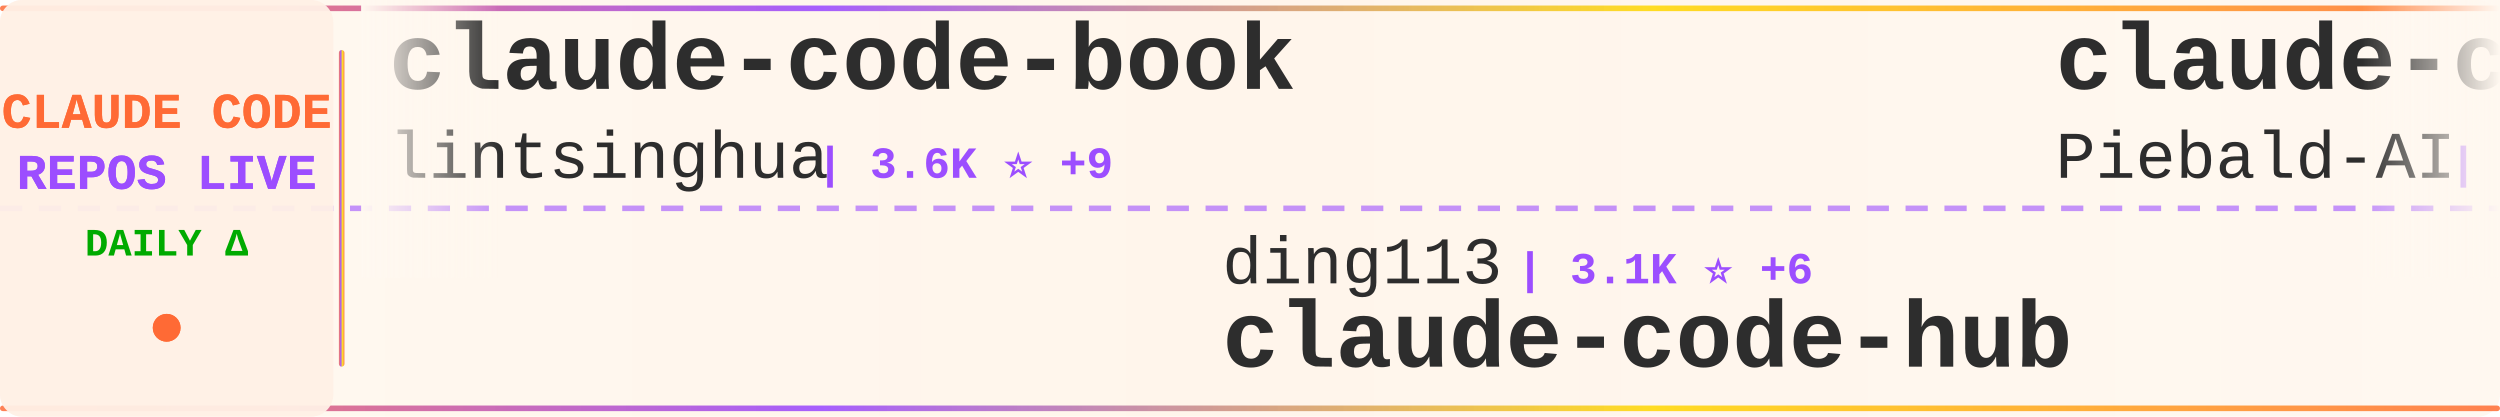
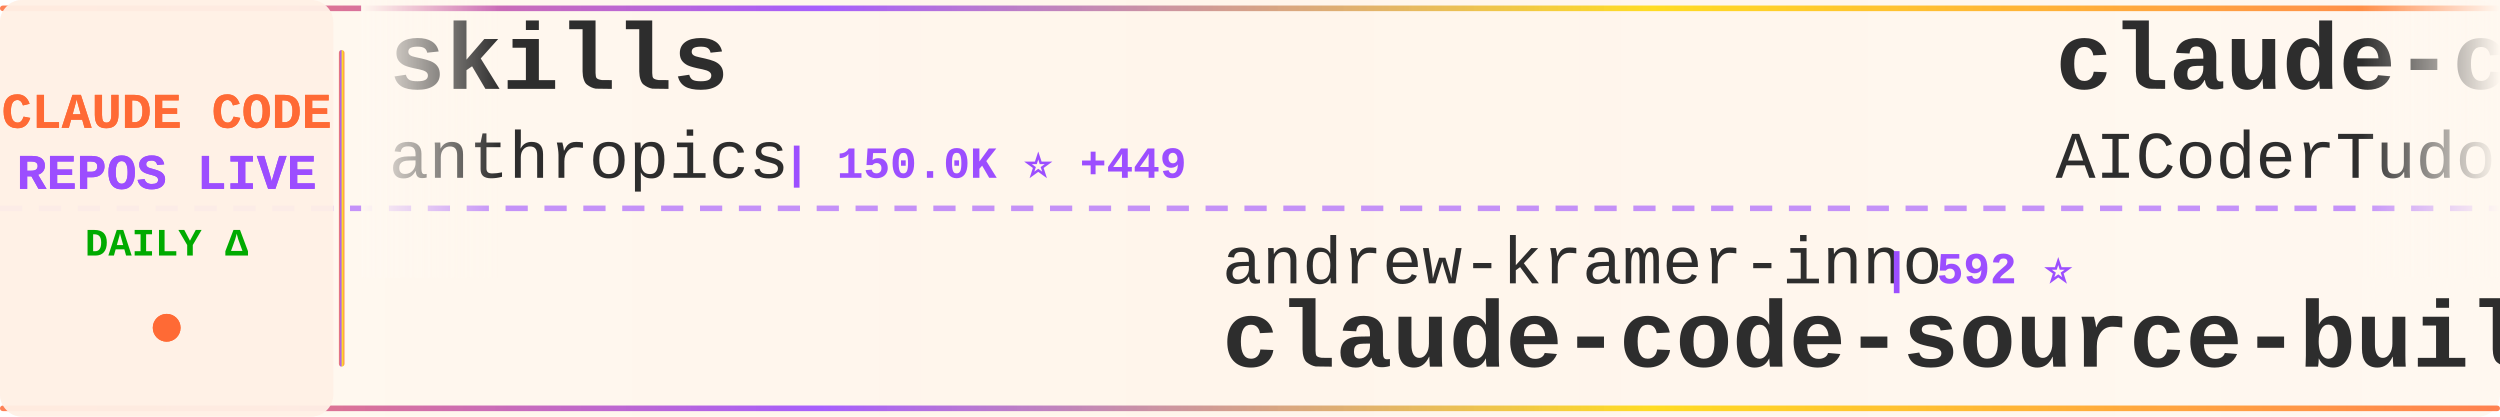
<svg xmlns="http://www.w3.org/2000/svg" width="900" height="150">
  <defs>
    <linearGradient id="tickerBg" x1="0%" y1="0%" x2="100%" y2="0%">
      <stop offset="0%" style="stop-color:#fff8f0;stop-opacity:0.98" />
      <stop offset="50%" style="stop-color:#fff5eb;stop-opacity:1" />
      <stop offset="100%" style="stop-color:#fff8f0;stop-opacity:0.98" />
    </linearGradient>
    <linearGradient id="borderGrad" x1="0%" y1="0%" x2="100%" y2="0%">
      <stop offset="0%" style="stop-color:#FF6B35;stop-opacity:0.85">
        <animate attributeName="stop-opacity" values="0.85;1;0.85" dur="2s" repeatCount="indefinite" />
      </stop>
      <stop offset="33%" style="stop-color:#9C4EFF;stop-opacity:0.9">
        <animate attributeName="stop-opacity" values="0.9;1;0.9" dur="2.2s" repeatCount="indefinite" />
      </stop>
      <stop offset="66%" style="stop-color:#FFD700;stop-opacity:0.85">
        <animate attributeName="stop-opacity" values="0.85;1;0.85" dur="1.8s" repeatCount="indefinite" />
      </stop>
      <stop offset="100%" style="stop-color:#FF6B35;stop-opacity:0.85">
        <animate attributeName="stop-opacity" values="0.85;1;0.85" dur="2s" repeatCount="indefinite" />
      </stop>
    </linearGradient>
    <filter id="textGlow">
      <feGaussianBlur stdDeviation="0.15" result="coloredBlur" />
      <feMerge>
        <feMergeNode in="coloredBlur" />
        <feMergeNode in="SourceGraphic" />
      </feMerge>
    </filter>
    <filter id="metricGlow">
      <feGaussianBlur stdDeviation="0.2" result="coloredBlur" />
      <feMerge>
        <feMergeNode in="coloredBlur" />
        <feMergeNode in="SourceGraphic" />
      </feMerge>
    </filter>
    <linearGradient id="leftFade" x1="0%" y1="0%" x2="100%" y2="0%">
      <stop offset="0%" style="stop-color:#fff8f0;stop-opacity:1" />
      <stop offset="100%" style="stop-color:#fff8f0;stop-opacity:0" />
    </linearGradient>
    <linearGradient id="rightFade" x1="0%" y1="0%" x2="100%" y2="0%">
      <stop offset="0%" style="stop-color:#fff8f0;stop-opacity:0" />
      <stop offset="100%" style="stop-color:#fff8f0;stop-opacity:1" />
    </linearGradient>
  </defs>
  <rect width="900" height="150" fill="url(#tickerBg)" rx="8" />
  <rect x="0" y="2" width="900" height="2" fill="url(#borderGrad)" rx="1" />
  <rect x="0" y="146" width="900" height="2" fill="url(#borderGrad)" rx="1" />
  <line x1="0" y1="75" x2="900" y2="75" stroke="#9C4EFF" stroke-width="2" stroke-dasharray="8 6" opacity="0.6" />
  <rect x="0" y="0" width="120" height="150" fill="#fff0e6" opacity="0.95" rx="8" />
  <text x="60" y="46" font-family="'Courier New', monospace" font-size="18" font-weight="bold" fill="#FF6B35" text-anchor="middle" filter="url(#textGlow)">
    CLAUDE CODE
  </text>
  <text x="60" y="68" font-family="'Courier New', monospace" font-size="18" font-weight="bold" fill="#9C4EFF" text-anchor="middle" filter="url(#textGlow)">
    REPOS LIVE
  </text>
  <text x="60" y="92" font-family="'Courier New', monospace" font-size="14" font-weight="bold" fill="#00aa00" text-anchor="middle">
    DAILY Δ
  </text>
  <circle cx="60" cy="118" r="5" fill="#FF6B35" filter="url(#metricGlow)">
    <animate attributeName="r" values="4;6;4" dur="1.5s" repeatCount="indefinite" />
    <animate attributeName="opacity" values="0.6;1;0.6" dur="1.5s" repeatCount="indefinite" />
  </circle>
  <rect x="122" y="18" width="2" height="114" fill="url(#borderGrad)" rx="1" />
  <clipPath id="tickerClip">
    <rect x="130" y="0" width="770" height="150" />
  </clipPath>
  <g clip-path="url(#tickerClip)">
    <g id="tickerItems">
      <animateTransform attributeName="transform" attributeType="XML" type="translate" from="0 0" to="-3000 0" dur="54s" repeatCount="indefinite" />
      <g transform="translate(0, 0)">
-         <text x="140" y="32" font-family="'Courier New', monospace" font-size="34" font-weight="bold" fill="#2d2d2d">claude-code-book</text>
-         <text x="140" y="64" font-family="'Courier New', monospace" font-size="24" font-weight="normal" fill="#2d2d2d" opacity="1.0">lintsinghua</text>
-         <text x="294" y="64" font-family="'Courier New', monospace" font-size="16" font-weight="bold" fill="#9C4EFF"> | 3.6K ⭐ +9</text>
+         <text x="140" y="32" font-family="'Courier New', monospace" font-size="34" font-weight="bold" fill="#2d2d2d">skills</text>
+         <text x="140" y="64" font-family="'Courier New', monospace" font-size="24" font-weight="normal" fill="#2d2d2d" opacity="1.0">anthropics</text>
+         <text x="282" y="64" font-family="'Courier New', monospace" font-size="16" font-weight="bold" fill="#9C4EFF"> | 150.0K ⭐ +449</text>
      </g>
      <g transform="translate(300, 0)">
-         <text x="140" y="102" font-family="'Courier New', monospace" font-size="24" font-weight="normal" fill="#2d2d2d" opacity="1.0">ding113</text>
-         <text x="246" y="102" font-family="'Courier New', monospace" font-size="16" font-weight="bold" fill="#9C4EFF"> | 3.1K ⭐ +6</text>
-         <text x="140" y="132" font-family="'Courier New', monospace" font-size="34" font-weight="bold" fill="#2d2d2d">claude-code-hub</text>
+         <text x="140" y="102" font-family="'Courier New', monospace" font-size="24" font-weight="normal" fill="#2d2d2d" opacity="1.0">andrew-kramer-inno</text>
+         <text x="378" y="102" font-family="'Courier New', monospace" font-size="16" font-weight="bold" fill="#9C4EFF"> | 592 ⭐</text>
+         <text x="140" y="132" font-family="'Courier New', monospace" font-size="34" font-weight="bold" fill="#2d2d2d">claude-code-source-build</text>
      </g>
      <g transform="translate(600, 0)">
-         <text x="140" y="32" font-family="'Courier New', monospace" font-size="34" font-weight="bold" fill="#2d2d2d">claude-code-system-promp...</text>
-         <text x="140" y="64" font-family="'Courier New', monospace" font-size="24" font-weight="normal" fill="#2d2d2d" opacity="1.0">Piebald-AI</text>
-         <text x="282" y="64" font-family="'Courier New', monospace" font-size="16" font-weight="bold" fill="#9C4EFF"> | 11.0K ⭐ +48</text>
+         <text x="140" y="32" font-family="'Courier New', monospace" font-size="34" font-weight="bold" fill="#2d2d2d">claude-code-tudou</text>
+         <text x="140" y="64" font-family="'Courier New', monospace" font-size="24" font-weight="normal" fill="#2d2d2d" opacity="1.0">AICoderTudou</text>
+         <text x="306" y="64" font-family="'Courier New', monospace" font-size="16" font-weight="bold" fill="#9C4EFF"> | 500 ⭐</text>
      </g>
      <g transform="translate(900, 0)">
-         <text x="140" y="102" font-family="'Courier New', monospace" font-size="24" font-weight="normal" fill="#2d2d2d" opacity="1.0">Yuyz0112</text>
-         <text x="258" y="102" font-family="'Courier New', monospace" font-size="16" font-weight="bold" fill="#9C4EFF"> | 2.4K ⭐ +2</text>
-         <text x="140" y="132" font-family="'Courier New', monospace" font-size="34" font-weight="bold" fill="#2d2d2d">claude-code-reverse</text>
+         <text x="140" y="102" font-family="'Courier New', monospace" font-size="24" font-weight="normal" fill="#2d2d2d" opacity="1.0">chauncygu</text>
+         <text x="270" y="102" font-family="'Courier New', monospace" font-size="16" font-weight="bold" fill="#9C4EFF"> | 2.6K ⭐ +8</text>
+         <text x="140" y="132" font-family="'Courier New', monospace" font-size="34" font-weight="bold" fill="#2d2d2d">collection-claude-code-s...</text>
      </g>
      <g transform="translate(1200, 0)">
-         <text x="140" y="32" font-family="'Courier New', monospace" font-size="34" font-weight="bold" fill="#2d2d2d">claude-howto</text>
-         <text x="140" y="64" font-family="'Courier New', monospace" font-size="24" font-weight="normal" fill="#2d2d2d" opacity="1.0">luongnv89</text>
-         <text x="270" y="64" font-family="'Courier New', monospace" font-size="16" font-weight="bold" fill="#9C4EFF"> | 37.0K ⭐ +137</text>
+         <text x="140" y="32" font-family="'Courier New', monospace" font-size="34" font-weight="bold" fill="#2d2d2d">Claude-code</text>
+         <text x="140" y="64" font-family="'Courier New', monospace" font-size="24" font-weight="normal" fill="#2d2d2d" opacity="1.0">zstmfhy</text>
+         <text x="246" y="64" font-family="'Courier New', monospace" font-size="16" font-weight="bold" fill="#9C4EFF"> | 190 ⭐</text>
      </g>
      <g transform="translate(1500, 0)">
        <text x="140" y="102" font-family="'Courier New', monospace" font-size="24" font-weight="normal" fill="#2d2d2d" opacity="1.0">Windy3f3f3f3f</text>
-         <text x="318" y="102" font-family="'Courier New', monospace" font-size="16" font-weight="bold" fill="#9C4EFF"> | 1.4K ⭐ +6</text>
-         <text x="140" y="132" font-family="'Courier New', monospace" font-size="34" font-weight="bold" fill="#2d2d2d">claude-code-from-scratch</text>
+         <text x="318" y="102" font-family="'Courier New', monospace" font-size="16" font-weight="bold" fill="#9C4EFF"> | 2.6K ⭐ +11</text>
+         <text x="140" y="132" font-family="'Courier New', monospace" font-size="34" font-weight="bold" fill="#2d2d2d">how-claude-code-works</text>
      </g>
      <g transform="translate(1800, 0)">
-         <text x="140" y="32" font-family="'Courier New', monospace" font-size="34" font-weight="bold" fill="#2d2d2d">claude-code-from-source</text>
-         <text x="140" y="64" font-family="'Courier New', monospace" font-size="24" font-weight="normal" fill="#2d2d2d" opacity="1.0">alejandrobalderas</text>
-         <text x="366" y="64" font-family="'Courier New', monospace" font-size="16" font-weight="bold" fill="#9C4EFF"> | 2.2K ⭐ +2</text>
+         <text x="140" y="32" font-family="'Courier New', monospace" font-size="34" font-weight="bold" fill="#2d2d2d">claude-code-rev</text>
+         <text x="140" y="64" font-family="'Courier New', monospace" font-size="24" font-weight="normal" fill="#2d2d2d" opacity="1.0">oboard</text>
+         <text x="234" y="64" font-family="'Courier New', monospace" font-size="16" font-weight="bold" fill="#9C4EFF"> | 3.2K ⭐ +1</text>
      </g>
      <g transform="translate(2100, 0)">
        <text x="140" y="102" font-family="'Courier New', monospace" font-size="24" font-weight="normal" fill="#2d2d2d" opacity="1.0">wanshuiyin</text>
-         <text x="282" y="102" font-family="'Courier New', monospace" font-size="16" font-weight="bold" fill="#9C4EFF"> | 12.0K ⭐ +42</text>
+         <text x="282" y="102" font-family="'Courier New', monospace" font-size="16" font-weight="bold" fill="#9C4EFF"> | 12.0K ⭐ +41</text>
        <text x="140" y="132" font-family="'Courier New', monospace" font-size="34" font-weight="bold" fill="#2d2d2d">Auto-claude-code-researc...</text>
      </g>
      <g transform="translate(2400, 0)">
-         <text x="140" y="32" font-family="'Courier New', monospace" font-size="34" font-weight="bold" fill="#2d2d2d">awesome-claude-code-tool...</text>
-         <text x="140" y="64" font-family="'Courier New', monospace" font-size="24" font-weight="normal" fill="#2d2d2d" opacity="1.0">rohitg00</text>
-         <text x="258" y="64" font-family="'Courier New', monospace" font-size="16" font-weight="bold" fill="#9C4EFF"> | 2.0K ⭐ +9</text>
+         <text x="140" y="32" font-family="'Courier New', monospace" font-size="34" font-weight="bold" fill="#2d2d2d">ralph-claude-code</text>
+         <text x="140" y="64" font-family="'Courier New', monospace" font-size="24" font-weight="normal" fill="#2d2d2d" opacity="1.0">frankbria</text>
+         <text x="270" y="64" font-family="'Courier New', monospace" font-size="16" font-weight="bold" fill="#9C4EFF"> | 9.3K ⭐ +10</text>
      </g>
      <g transform="translate(2700, 0)">
-         <text x="140" y="102" font-family="'Courier New', monospace" font-size="24" font-weight="normal" fill="#2d2d2d" opacity="1.0">luyao618</text>
-         <text x="258" y="102" font-family="'Courier New', monospace" font-size="16" font-weight="bold" fill="#9C4EFF"> | 1.5K ⭐ +5</text>
-         <text x="140" y="132" font-family="'Courier New', monospace" font-size="34" font-weight="bold" fill="#2d2d2d">Claude-Code-Source-Study</text>
+         <text x="140" y="102" font-family="'Courier New', monospace" font-size="24" font-weight="normal" fill="#2d2d2d" opacity="1.0">musistudio</text>
+         <text x="282" y="102" font-family="'Courier New', monospace" font-size="16" font-weight="bold" fill="#9C4EFF"> | 34.9K ⭐ +37</text>
+         <text x="140" y="132" font-family="'Courier New', monospace" font-size="34" font-weight="bold" fill="#2d2d2d">claude-code-router</text>
      </g>
      <g transform="translate(3000, 0)">
-         <text x="140" y="32" font-family="'Courier New', monospace" font-size="34" font-weight="bold" fill="#2d2d2d">claude-code-book</text>
-         <text x="140" y="64" font-family="'Courier New', monospace" font-size="24" font-weight="normal" fill="#2d2d2d" opacity="1.0">lintsinghua</text>
-         <text x="294" y="64" font-family="'Courier New', monospace" font-size="16" font-weight="bold" fill="#9C4EFF"> | 3.6K ⭐ +9</text>
+         <text x="140" y="32" font-family="'Courier New', monospace" font-size="34" font-weight="bold" fill="#2d2d2d">skills</text>
+         <text x="140" y="64" font-family="'Courier New', monospace" font-size="24" font-weight="normal" fill="#2d2d2d" opacity="1.0">anthropics</text>
+         <text x="282" y="64" font-family="'Courier New', monospace" font-size="16" font-weight="bold" fill="#9C4EFF"> | 150.0K ⭐ +449</text>
      </g>
      <g transform="translate(3300, 0)">
-         <text x="140" y="102" font-family="'Courier New', monospace" font-size="24" font-weight="normal" fill="#2d2d2d" opacity="1.0">ding113</text>
-         <text x="246" y="102" font-family="'Courier New', monospace" font-size="16" font-weight="bold" fill="#9C4EFF"> | 3.1K ⭐ +6</text>
-         <text x="140" y="132" font-family="'Courier New', monospace" font-size="34" font-weight="bold" fill="#2d2d2d">claude-code-hub</text>
+         <text x="140" y="102" font-family="'Courier New', monospace" font-size="24" font-weight="normal" fill="#2d2d2d" opacity="1.0">andrew-kramer-inno</text>
+         <text x="378" y="102" font-family="'Courier New', monospace" font-size="16" font-weight="bold" fill="#9C4EFF"> | 592 ⭐</text>
+         <text x="140" y="132" font-family="'Courier New', monospace" font-size="34" font-weight="bold" fill="#2d2d2d">claude-code-source-build</text>
      </g>
      <g transform="translate(3600, 0)">
-         <text x="140" y="32" font-family="'Courier New', monospace" font-size="34" font-weight="bold" fill="#2d2d2d">claude-code-system-promp...</text>
-         <text x="140" y="64" font-family="'Courier New', monospace" font-size="24" font-weight="normal" fill="#2d2d2d" opacity="1.0">Piebald-AI</text>
-         <text x="282" y="64" font-family="'Courier New', monospace" font-size="16" font-weight="bold" fill="#9C4EFF"> | 11.0K ⭐ +48</text>
+         <text x="140" y="32" font-family="'Courier New', monospace" font-size="34" font-weight="bold" fill="#2d2d2d">claude-code-tudou</text>
+         <text x="140" y="64" font-family="'Courier New', monospace" font-size="24" font-weight="normal" fill="#2d2d2d" opacity="1.0">AICoderTudou</text>
+         <text x="306" y="64" font-family="'Courier New', monospace" font-size="16" font-weight="bold" fill="#9C4EFF"> | 500 ⭐</text>
      </g>
      <g transform="translate(3900, 0)">
-         <text x="140" y="102" font-family="'Courier New', monospace" font-size="24" font-weight="normal" fill="#2d2d2d" opacity="1.0">Yuyz0112</text>
-         <text x="258" y="102" font-family="'Courier New', monospace" font-size="16" font-weight="bold" fill="#9C4EFF"> | 2.4K ⭐ +2</text>
-         <text x="140" y="132" font-family="'Courier New', monospace" font-size="34" font-weight="bold" fill="#2d2d2d">claude-code-reverse</text>
+         <text x="140" y="102" font-family="'Courier New', monospace" font-size="24" font-weight="normal" fill="#2d2d2d" opacity="1.0">chauncygu</text>
+         <text x="270" y="102" font-family="'Courier New', monospace" font-size="16" font-weight="bold" fill="#9C4EFF"> | 2.6K ⭐ +8</text>
+         <text x="140" y="132" font-family="'Courier New', monospace" font-size="34" font-weight="bold" fill="#2d2d2d">collection-claude-code-s...</text>
      </g>
    </g>
  </g>
  <rect x="130" y="0" width="50" height="100" fill="url(#leftFade)" />
  <rect x="850" y="0" width="50" height="100" fill="url(#rightFade)" />
</svg>
